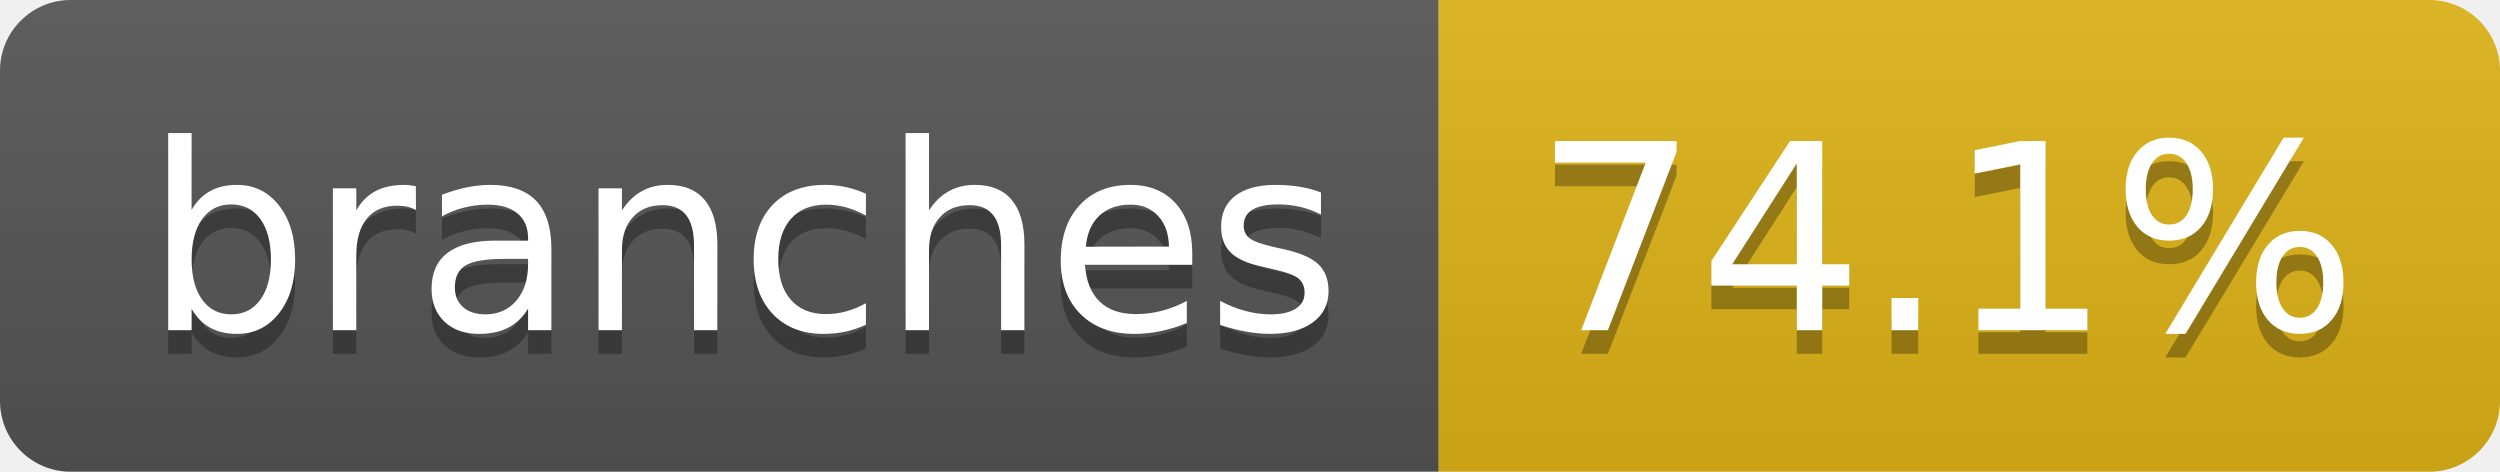
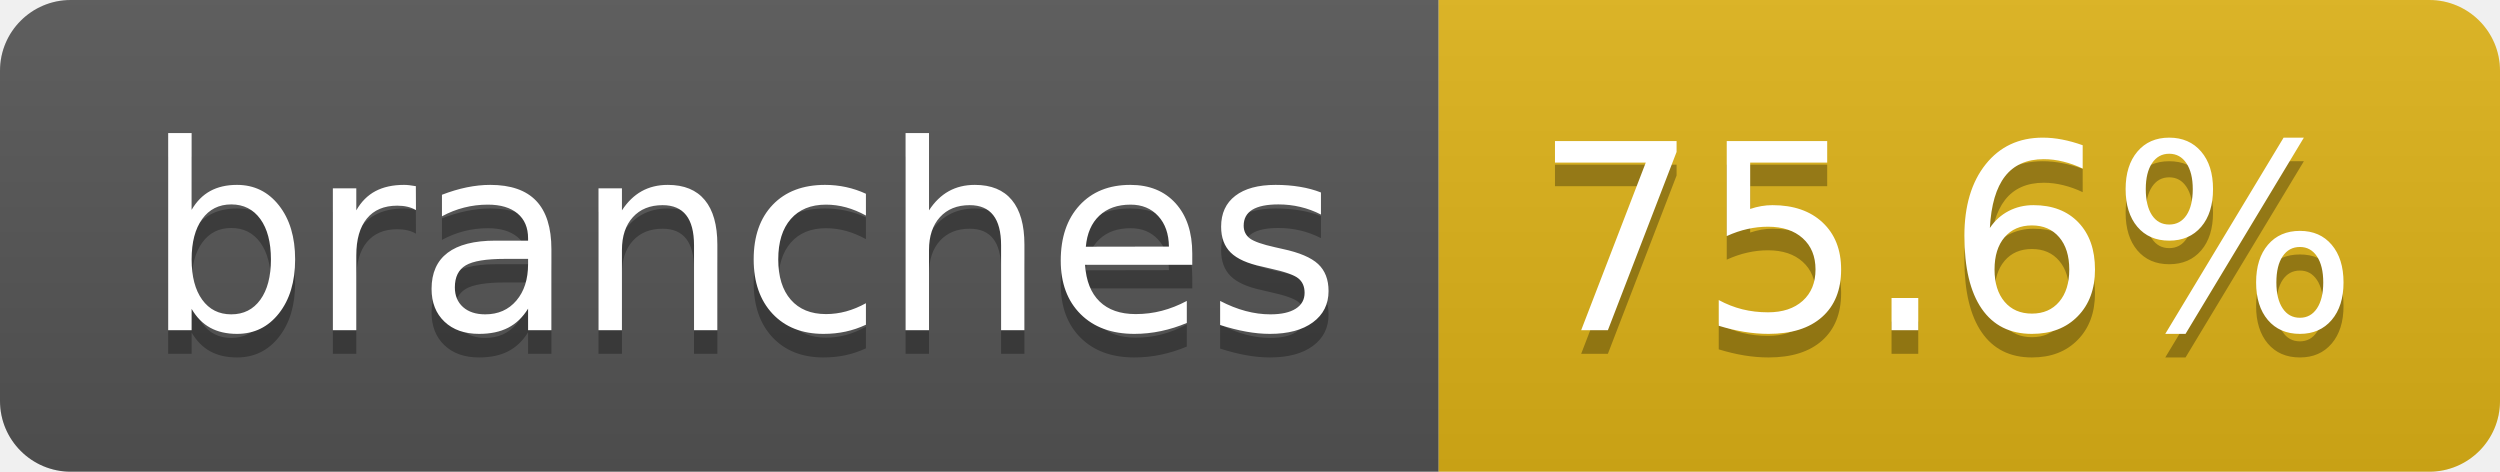
- <svg xmlns="http://www.w3.org/2000/svg" width="106" height="20" role="img" aria-label="branches: 74.1%">
+ <svg xmlns="http://www.w3.org/2000/svg" width="106" height="20" role="img" aria-label="branches: 75.6%">
  <linearGradient id="s" x2="0" y2="100%">
    <stop offset="0" stop-color="#bbb" stop-opacity=".1" />
    <stop offset="1" stop-opacity=".1" />
  </linearGradient>
  <clipPath id="r">
    <rect width="106" height="20" rx="3" fill="#fff" />
  </clipPath>
  <g clip-path="url(#r)">
    <rect width="61" height="20" fill="#555" />
    <rect x="61" width="45" height="20" fill="#dfb317" />
    <rect width="106" height="20" fill="url(#s)" />
  </g>
  <g fill="#fff" text-anchor="middle" font-family="Verdana,Geneva,DejaVu Sans,sans-serif" text-rendering="geometricPrecision" font-size="110">
    <text aria-hidden="true" x="315" y="150" fill="#010101" fill-opacity=".3" transform="scale(.1)" textLength="507">branches</text>
    <text x="315" y="140" transform="scale(.1)" fill="#fff" textLength="507">branches</text>
-     <text aria-hidden="true" x="825" y="150" fill="#010101" fill-opacity=".3" transform="scale(.1)" textLength="350">74.1%</text>
-     <text x="825" y="140" transform="scale(.1)" fill="#fff" textLength="350">74.1%</text>
+     <text aria-hidden="true" x="825" y="150" fill="#010101" fill-opacity=".3" transform="scale(.1)" textLength="350">75.6%</text>
+     <text x="825" y="140" transform="scale(.1)" fill="#fff" textLength="350">75.6%</text>
  </g>
</svg>
